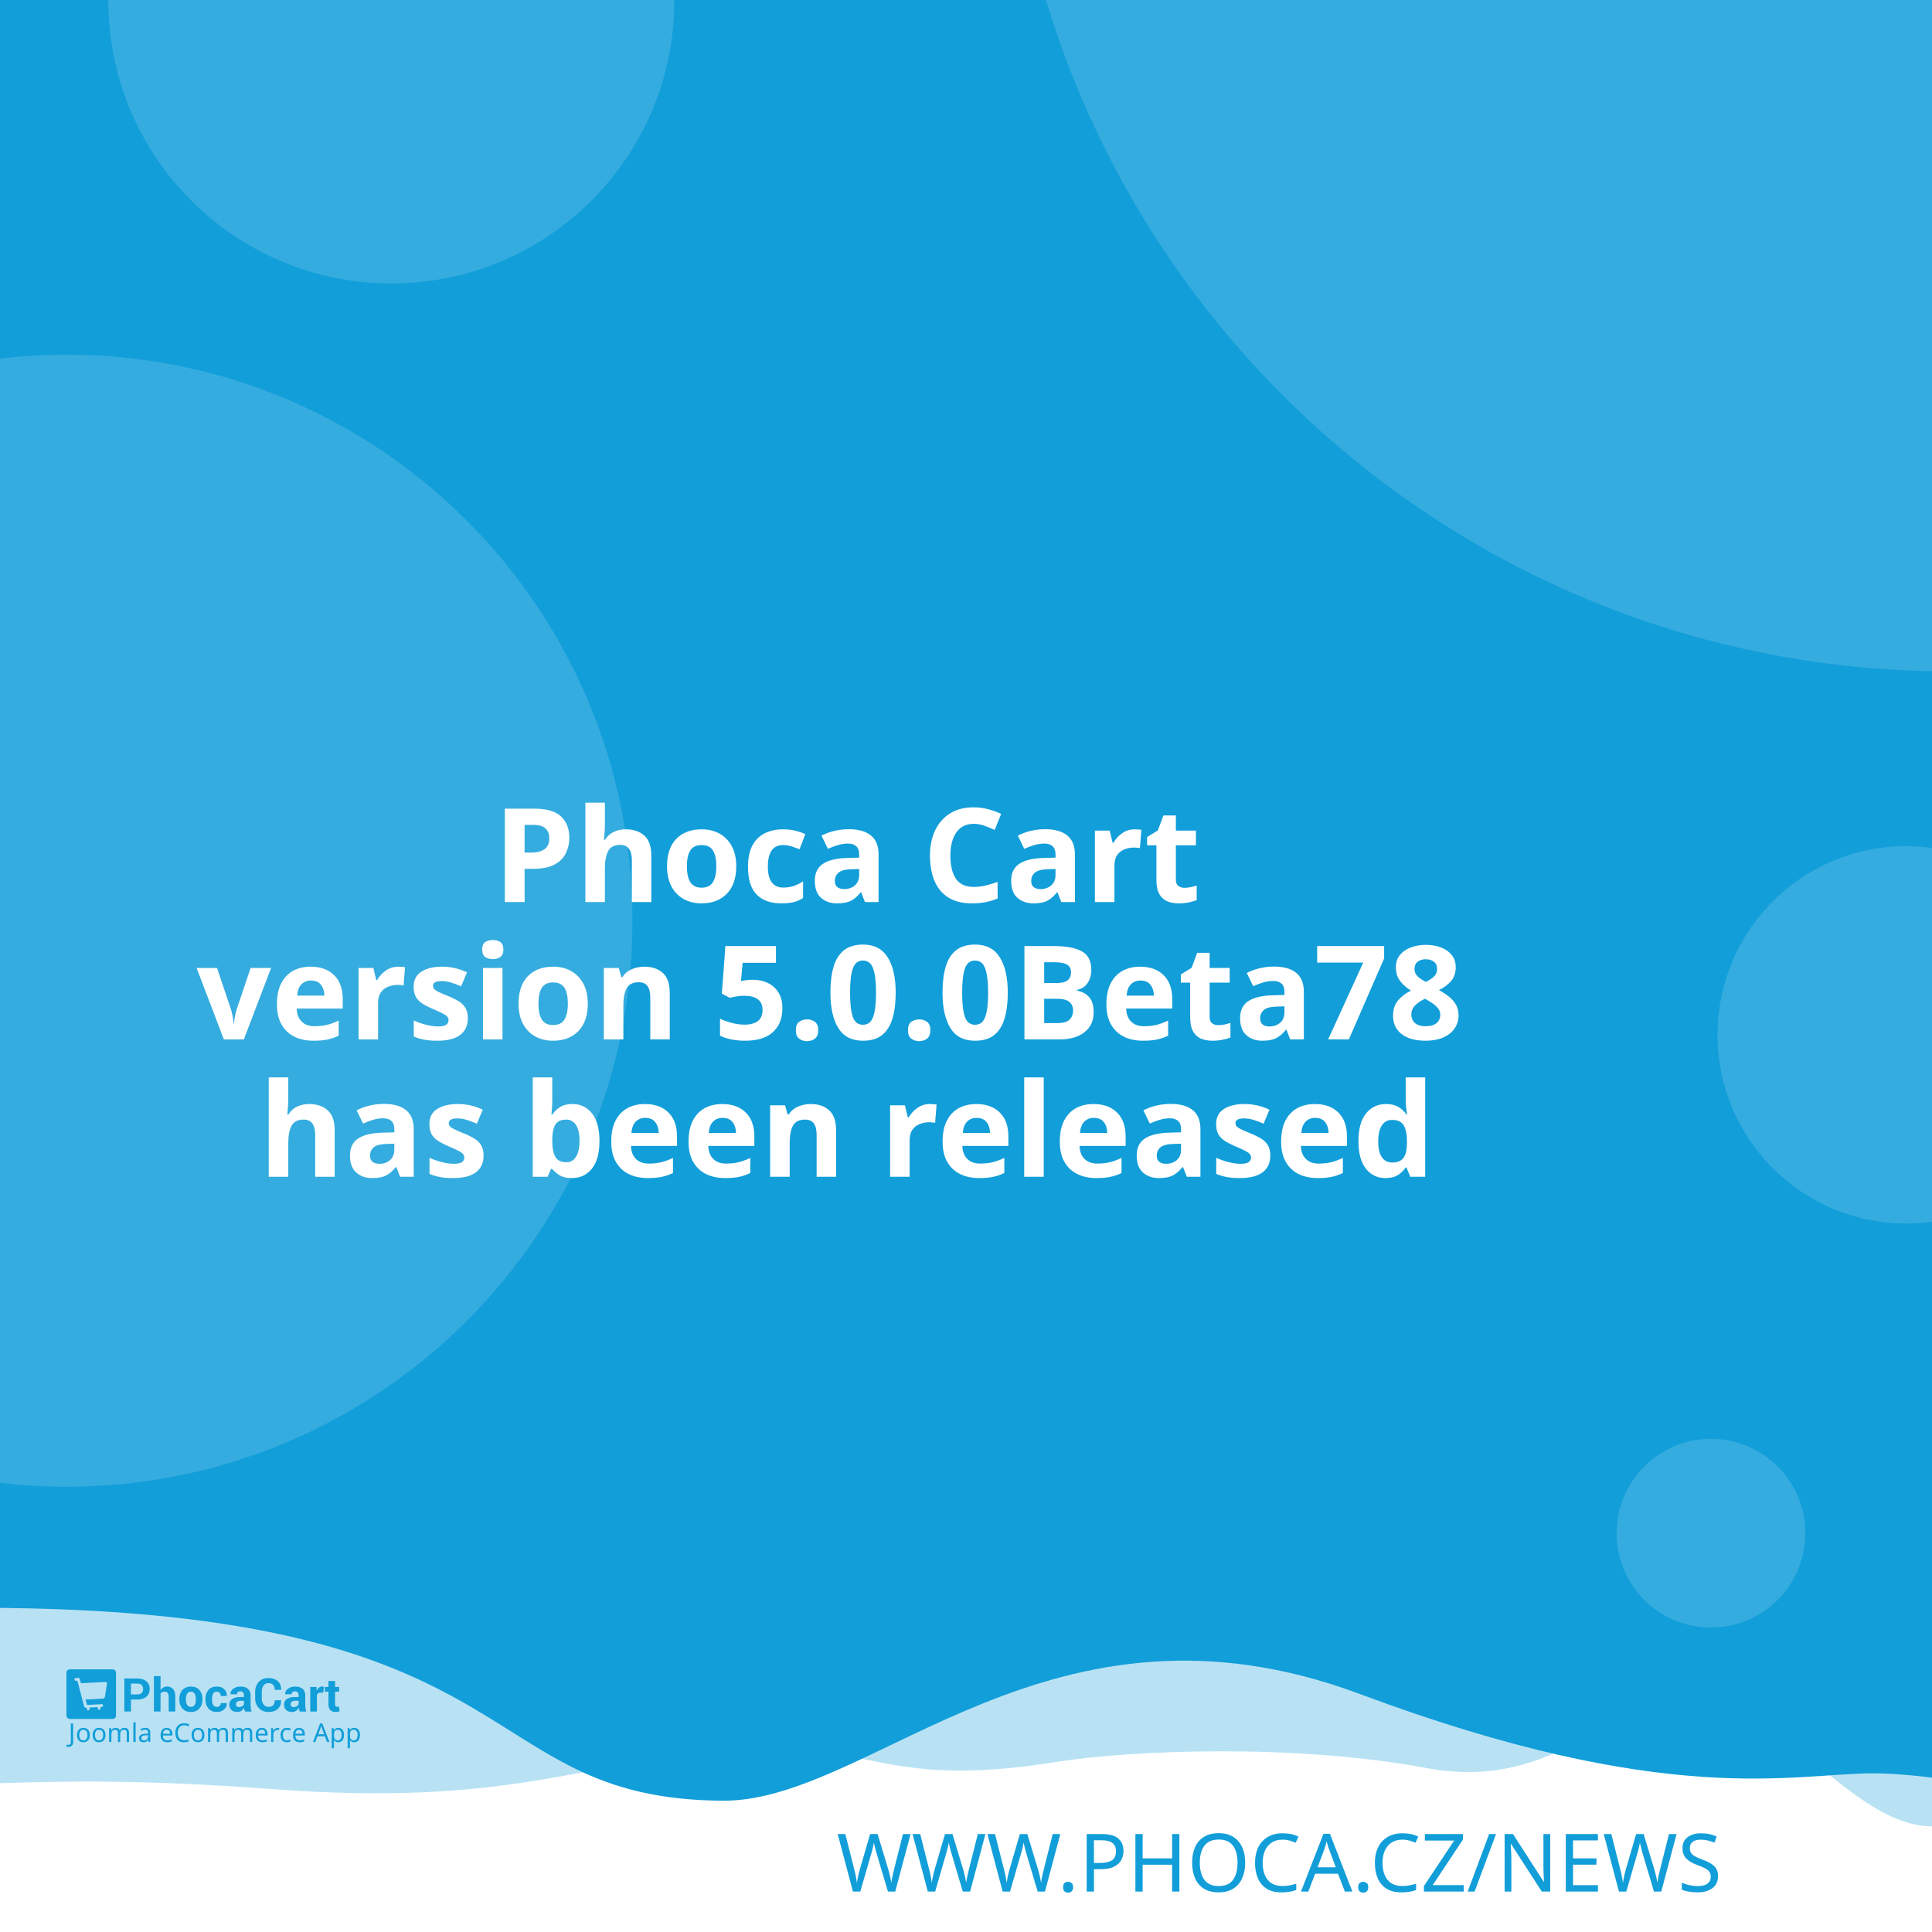
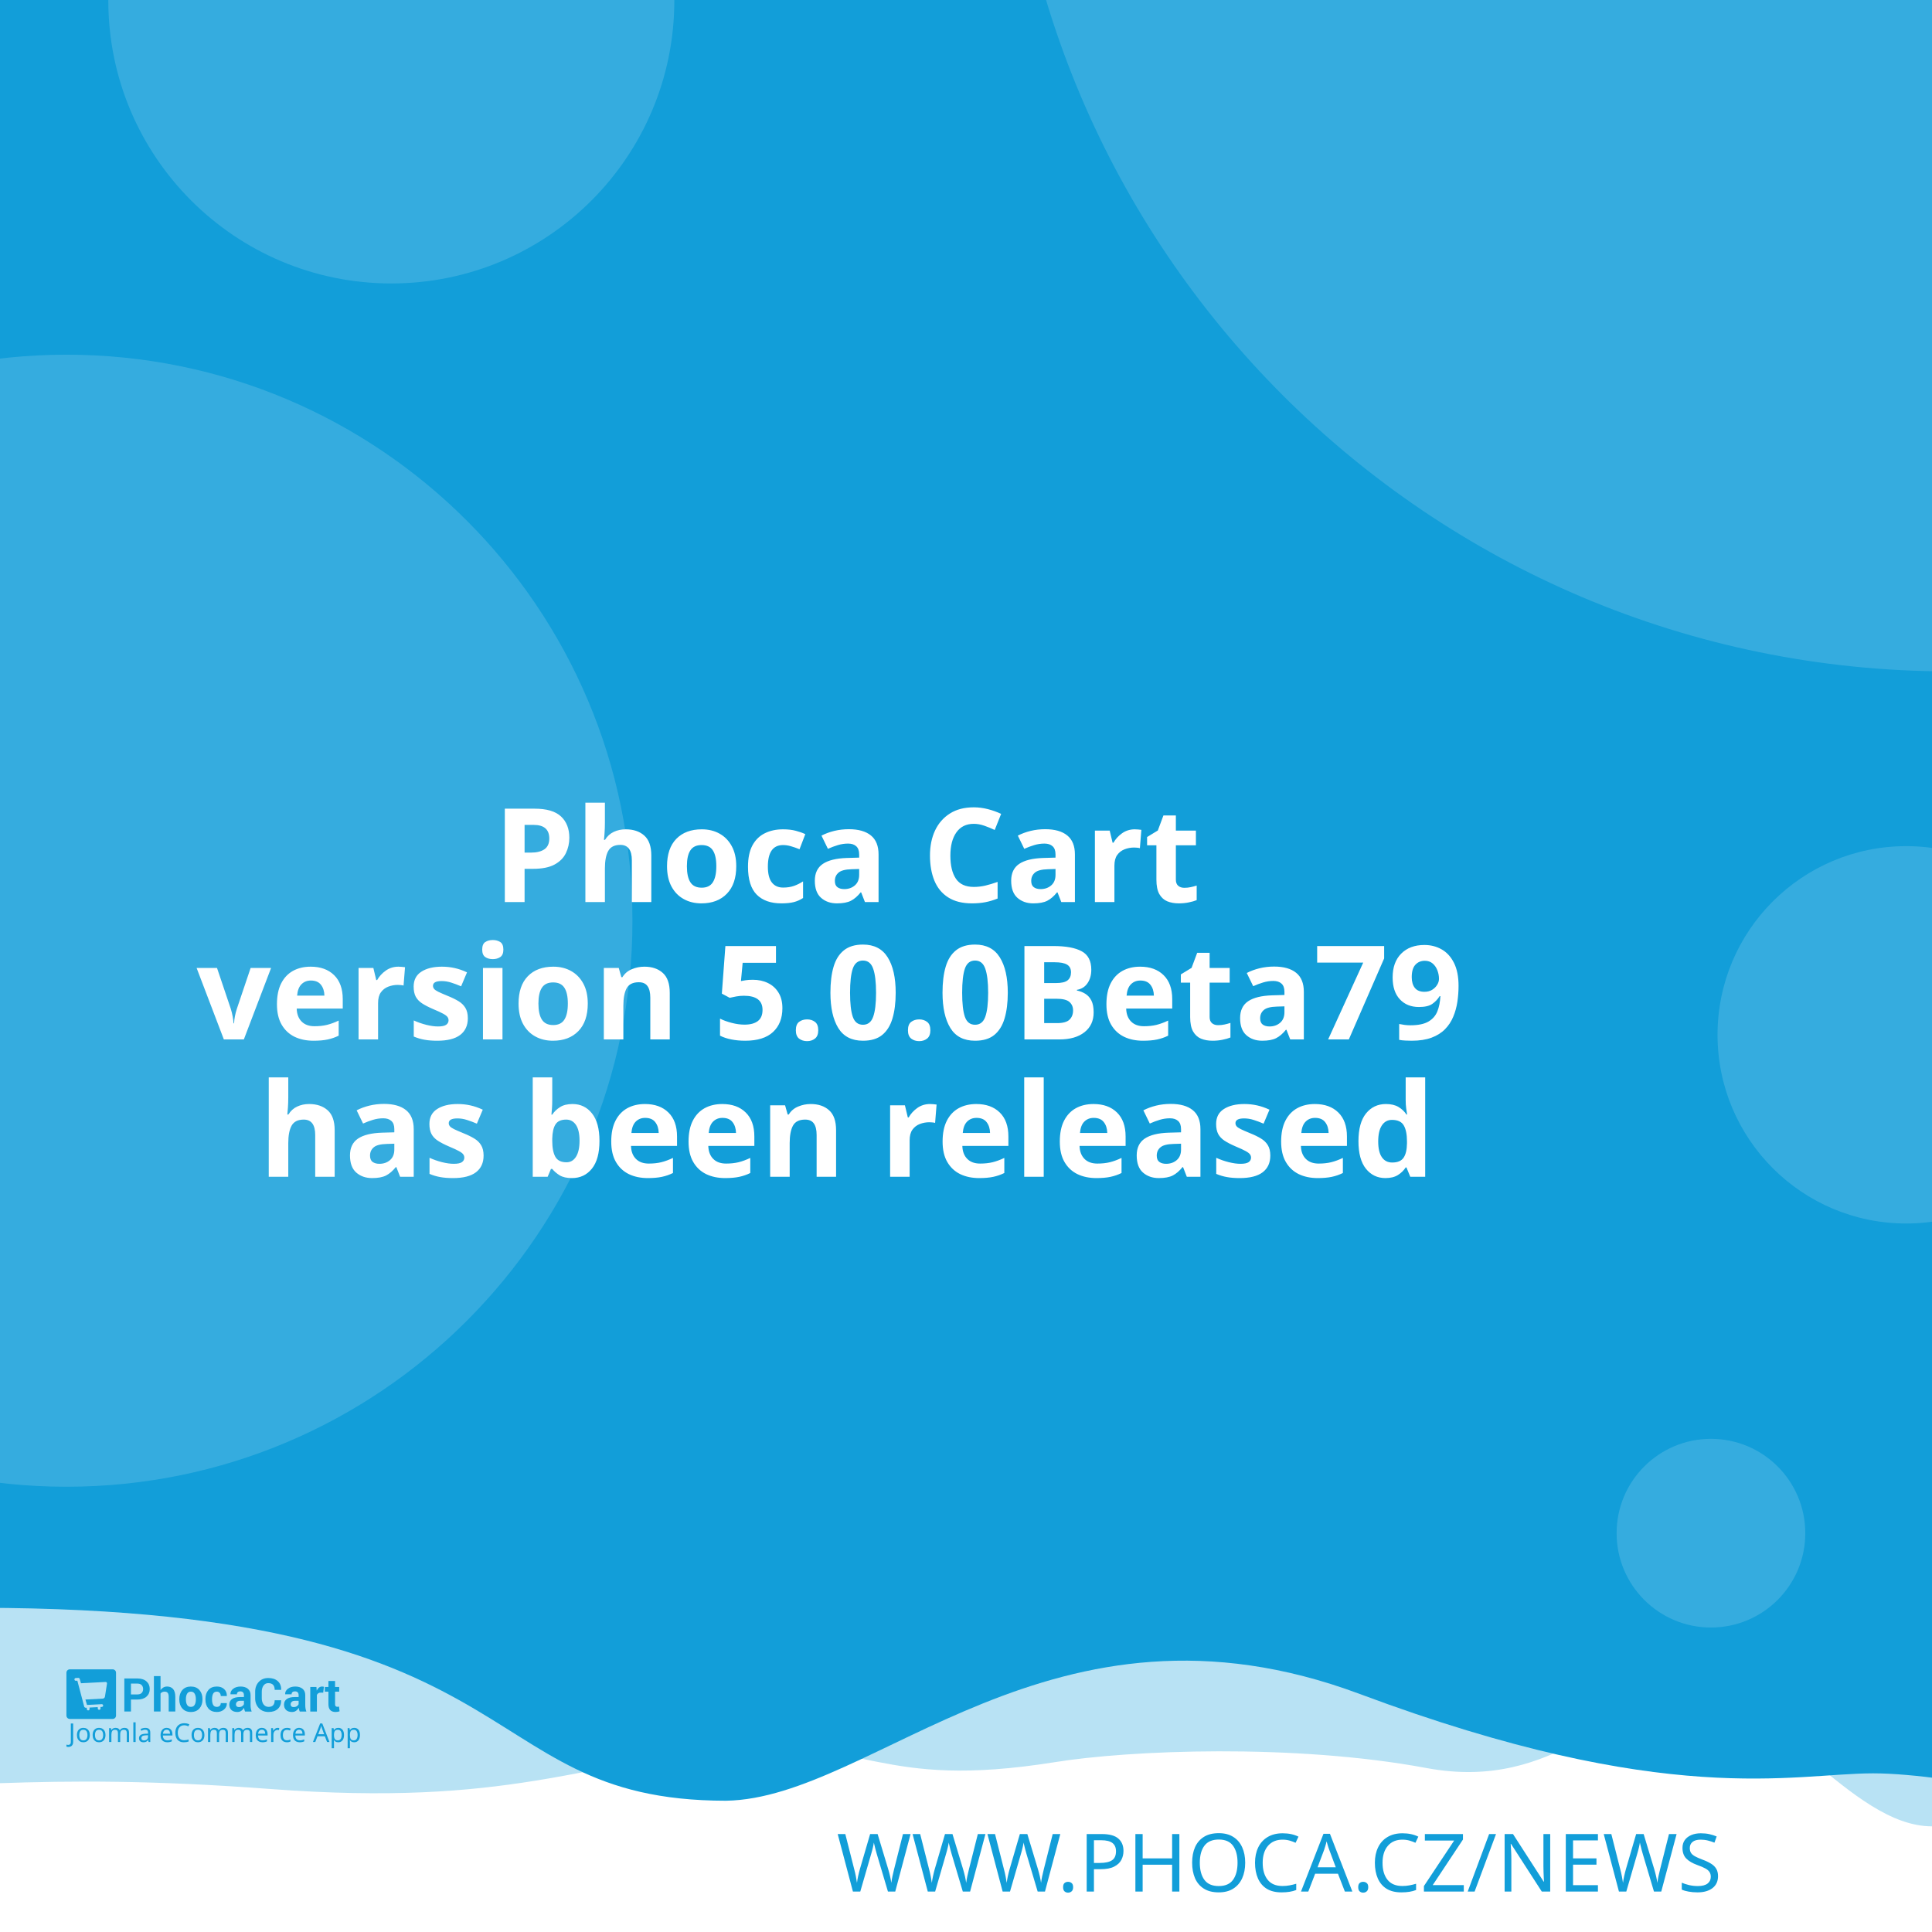
<svg xmlns="http://www.w3.org/2000/svg" width="512" height="512" viewBox="0 0 512 512" version="1.1" id="svg5">
  <defs id="defs2" />
  <g id="layer1">
    <path d="m -288.549,96.962 a 6.384,6.384 0 0 0 -6.384,6.384 v 81.087 a 6.384,6.384 0 0 0 6.384,6.384 h 81.083 a 6.384,6.384 0 0 0 6.384,-6.384 v -81.087 a 6.384,6.384 0 0 0 -6.384,-6.384 z m 16.084,16.188 c 0.591,-0.033 1.134,0.125 1.642,0.482 0.508,0.359 0.842,0.809 1.006,1.355 l 2.415,8.308 46.517,-2.44 c 0.829,-0.043 1.521,0.245 2.074,0.86 0.55,0.606 0.769,1.334 0.636,2.174 l -3.898,24.937 c -0.138,0.736 -0.57,1.497 -1.288,2.273 -0.719,0.787 -1.656,1.211 -2.797,1.272 l -32.861,1.721 3.038,10.253 27.775,-1.455 c 0.726,-0.04 1.351,0.178 1.887,0.648 0.523,0.483 0.803,1.086 0.844,1.812 0.038,0.726 -0.178,1.352 -0.648,1.887 -0.483,0.525 -1.086,0.806 -1.812,0.844 l -2.597,0.137 0.137,2.593 c 0.038,0.729 -0.178,1.356 -0.661,1.879 -0.472,0.535 -1.071,0.819 -1.8,0.856 -0.726,0.038 -1.353,-0.178 -1.879,-0.661 -0.535,-0.472 -0.814,-1.073 -0.852,-1.8 l -0.137,-2.593 -15.573,0.81 0.133,2.597 c 0.038,0.729 -0.176,1.356 -0.648,1.879 -0.483,0.535 -1.086,0.818 -1.812,0.856 -0.726,0.04 -1.352,-0.178 -1.887,-0.661 -0.525,-0.472 -0.806,-1.073 -0.844,-1.8 l -0.137,-2.597 -1.608,0.083 c -0.623,0.033 -1.193,-0.112 -1.721,-0.428 -0.515,-0.317 -0.883,-0.632 -1.11,-0.931 l -0.287,-0.507 -13.05,-49.343 -2.805,0.146 c -0.696,0.038 -1.312,-0.181 -1.858,-0.661 -0.545,-0.472 -0.835,-1.069 -0.873,-1.795 -0.038,-0.729 0.186,-1.353 0.682,-1.879 0.493,-0.535 1.083,-0.818 1.779,-0.856 z" style="fill:#ffffff;stroke-width:1;paint-order:stroke fill markers" id="path400" />
    <rect style="opacity:1;fill:#ffffff;stroke-width:5;stroke-linejoin:round;paint-order:stroke fill markers" id="rect723" width="512" height="512" x="0" y="0" />
    <path id="rect4460" style="opacity:0.3;fill:#129ed9;fill-opacity:1;stroke-width:5;stroke-linejoin:round;paint-order:stroke fill markers" d="M -256,4 H 768 v 480 c 0,0 -42.667,-10 -64,-10 -21.333,0 -42.408,10 -64,10 -21.592,0 -42.667,-10 -64,-10 -21.333,0 -42.408,10 -64,10 -21.592,0 -41.887,-34.701 -63.221,-34.701 -21.333,0 -35.645,25.795 -70.761,19.246 -35.116,-6.549 -78.862,-4.741 -98.515,-1.547 -47.289,7.533 -49.247,-6.724 -87.369,-3.311 -38.122,3.413 -56.921,15.193 -120.307,10.429 -63.387,-4.764 -84.091,0.698 -135.827,-0.116 -21.333,0 -42.408,10 -64,10 -21.592,0 -42.667,-10 -64,-10 -21.333,0 -64,10 -64,10 z" />
    <path id="rect4460-5" style="fill:#129ed9;fill-opacity:1;stroke-width:5;stroke-linejoin:round;paint-order:stroke fill markers" d="M -316,4.9999998e-7 H 708 V 480 c 0,0 -42.667,-10 -64,-10 -21.333,0 -42.408,10 -64,10 -21.592,0 -62.256,-10.048 -83.59,-10.048 -21.333,0 -54.449,9.448 -136.059,-21.03 -81.61,-30.478 -128.583,27.669 -167.971,28.291 -70.795,-0.042 -47.303,-54.288 -212.561,-50.983 C -185.439,429.534 -38.408,480 -60,480 c -21.592,0 -42.667,-10 -64,-10 -21.333,0 -42.408,10 -64,10 -21.592,0 -42.667,-10 -64,-10 -21.333,0 -64,10 -64,10 z" />
    <text xml:space="preserve" style="font-style:normal;font-weight:normal;font-size:21.333px;line-height:1.25;font-family:sans-serif;fill:#129ed9;fill-opacity:1;stroke:none" x="484.042" y="501.277" id="text2910-3-7">
      <tspan id="tspan2908-6-5" x="484.042" y="501.277" style="font-style:normal;font-variant:normal;font-weight:300;font-stretch:normal;font-size:21.333px;font-family:Montserrat;-inkscape-font-specification:'Montserrat Light';text-align:end;text-anchor:end;fill:#129ed9;fill-opacity:1">WWW.PHOCA.CZ/NEWS</tspan>
    </text>
    <text xml:space="preserve" style="font-style:normal;font-variant:normal;font-weight:600;font-stretch:normal;font-size:34.667px;line-height:1.05;font-family:Rubik;-inkscape-font-specification:'Rubik Semi-Bold';fill:#ffffff;fill-opacity:1;stroke:none" x="256" y="165" id="text11252">
      <tspan x="256" y="165" id="tspan403" style="text-align:center;text-anchor:middle" />
      <tspan x="256" y="202.659" style="font-size:34.667px;text-align:center;text-anchor:middle" id="tspan442" />
      <tspan x="256" y="239.059" style="font-size:34.667px;text-align:center;text-anchor:middle" id="tspan444">Phoca Cart</tspan>
-       <tspan x="256" y="275.459" id="tspan1992" style="font-size:34.667px;text-align:center;text-anchor:middle">version 5.0.0Beta78
+       <tspan x="256" y="275.459" id="tspan1992" style="font-size:34.667px;text-align:center;text-anchor:middle">version 5.0.0Beta79
</tspan>
      <tspan x="256" y="311.859" id="tspan2906" style="font-size:34.667px;text-align:center;text-anchor:middle">has been released</tspan>
      <tspan x="256" y="348.259" id="tspan1994" style="font-size:34.667px" />
    </text>
    <circle style="opacity:0.15;fill:#ffffff;fill-opacity:1;stroke-width:5;stroke-linejoin:round;paint-order:stroke fill markers" id="path8376" cx="516.67" cy="-72.081" r="250" />
    <circle style="opacity:0.15;fill:#ffffff;fill-opacity:1;stroke-width:5;stroke-linejoin:round;paint-order:stroke fill markers" id="path8376-9" cx="17.604" cy="244" r="150" />
    <circle style="opacity:0.15;fill:#ffffff;fill-opacity:1;stroke-width:5;stroke-linejoin:round;paint-order:stroke fill markers" id="path8376-6" cx="103.704" cy="0.117" r="75" />
    <circle style="opacity:0.15;fill:#ffffff;fill-opacity:1;stroke-width:5;stroke-linejoin:round;paint-order:stroke fill markers" id="path8376-6-2" cx="505.168" cy="274.238" r="50" />
    <g id="g8950" transform="matrix(0.298069,0,0,0.298069,107.3348,335.2596)" style="fill:#129ed9;fill-opacity:1;stroke-width:3.355">
      <g id="g895" transform="translate(-301.0409,359.4151)" style="fill:#129ed9;fill-opacity:1;stroke-width:3.355">
        <g transform="matrix(1.3333,0,0,-1.3333,-75.59,850.15)" fill="#ffffff" image-rendering="optimizeQuality" id="g280" style="clip-rule:evenodd;fill:#129ed9;fill-opacity:1;stroke-width:8.934;shape-rendering:geometricPrecision">
          <path d="m 99.728,617.49 v -7.994 h -4.423 v 22.031 h 8.784 c 2.532,0 4.527,-0.646 5.979,-1.937 1.452,-1.291 2.181,-2.99 2.181,-5.097 0,-2.107 -0.729,-3.801 -2.181,-5.082 -1.452,-1.281 -3.446,-1.921 -5.979,-1.921 z m 0,3.408 h 4.361 c 1.23,0 2.165,0.336 2.801,1.002 0.635,0.671 0.951,1.523 0.951,2.561 0,1.059 -0.315,1.932 -0.946,2.623 -0.63,0.687 -1.566,1.033 -2.806,1.033 H 99.728 Z" id="path262" style="fill:#129ed9;fill-opacity:1;stroke-width:3.355" />
          <path d="m 119.45,623.79 c 0.517,0.749 1.147,1.327 1.891,1.746 0.749,0.418 1.576,0.63 2.485,0.63 1.705,0 3.043,-0.568 4.02,-1.704 0.971,-1.131 1.457,-2.887 1.457,-5.252 v -9.714 h -4.418 v 9.76 c 0,1.276 -0.227,2.174 -0.677,2.706 -0.445,0.532 -1.116,0.795 -2.005,0.795 -0.605,0 -1.137,-0.108 -1.602,-0.325 -0.465,-0.217 -0.847,-0.522 -1.152,-0.919 v -12.017 h -4.418 v 23.611 h 4.418 z" id="path264" style="fill:#129ed9;fill-opacity:1;stroke-width:3.355" />
          <path d="m 131.96,617.83 c 0,2.438 0.682,4.436 2.046,5.996 1.359,1.554 3.25,2.334 5.663,2.334 2.418,0 4.315,-0.774 5.689,-2.329 1.375,-1.549 2.062,-3.553 2.062,-6.001 v -0.32 c 0,-2.458 -0.687,-4.462 -2.051,-6.011 -1.369,-1.544 -3.261,-2.319 -5.674,-2.319 -2.418,0 -4.315,0.775 -5.684,2.319 -1.364,1.549 -2.051,3.553 -2.051,6.011 z m 4.408,-0.31 c 0,-1.487 0.264,-2.68 0.785,-3.584 0.527,-0.899 1.375,-1.348 2.542,-1.348 1.142,0 1.979,0.454 2.506,1.358 0.532,0.904 0.796,2.097 0.796,3.574 v 0.315 c 0,1.446 -0.269,2.629 -0.801,3.542 -0.537,0.914 -1.38,1.374 -2.527,1.374 -1.142,0 -1.979,-0.46 -2.506,-1.379 -0.532,-0.919 -0.796,-2.102 -0.796,-3.537 z" id="path266" style="fill:#129ed9;fill-opacity:1;stroke-width:3.355" />
          <path d="m 157.01,612.59 c 0.79,0 1.421,0.227 1.891,0.682 0.475,0.454 0.713,1.064 0.713,1.828 h 4.015 l 0.041,-0.093 c 0.041,-1.653 -0.579,-3.037 -1.871,-4.152 -1.287,-1.116 -2.883,-1.673 -4.79,-1.673 -2.439,0 -4.325,0.769 -5.648,2.314 -1.318,1.544 -1.979,3.522 -1.979,5.944 v 0.449 c 0,2.412 0.656,4.395 1.974,5.944 1.317,1.554 3.198,2.329 5.638,2.329 2.02,0 3.648,-0.573 4.883,-1.725 1.235,-1.151 1.835,-2.664 1.793,-4.539 l -0.031,-0.088 h -4.026 c 0,0.842 -0.233,1.544 -0.698,2.107 -0.46,0.558 -1.101,0.837 -1.922,0.837 -1.168,0 -1.995,-0.454 -2.475,-1.358 -0.476,-0.904 -0.718,-2.071 -0.718,-3.496 v -0.454 c 0,-1.456 0.243,-2.628 0.718,-3.522 0.48,-0.888 1.312,-1.332 2.491,-1.332" id="path268" style="fill:#129ed9;fill-opacity:1;stroke-width:3.355" />
          <path d="m 175.8,609.49 c -0.165,0.372 -0.305,0.764 -0.419,1.183 -0.119,0.413 -0.202,0.837 -0.248,1.27 -0.455,-0.8 -1.054,-1.456 -1.798,-1.978 -0.739,-0.521 -1.628,-0.785 -2.656,-0.785 -1.715,0 -3.038,0.439 -3.963,1.322 -0.93,0.883 -1.395,2.086 -1.395,3.604 0,1.606 0.62,2.845 1.855,3.729 1.235,0.883 3.038,1.322 5.41,1.322 h 2.47 v 1.301 c 0,0.785 -0.207,1.394 -0.62,1.828 -0.413,0.434 -1.023,0.651 -1.834,0.651 -0.713,0 -1.266,-0.175 -1.653,-0.522 -0.393,-0.346 -0.584,-0.826 -0.584,-1.446 l -4.268,0.016 -0.016,0.093 c -0.072,1.379 0.527,2.572 1.798,3.579 1.271,1.002 2.946,1.503 5.013,1.503 1.958,0 3.545,-0.496 4.769,-1.492 1.22,-0.992 1.829,-2.406 1.829,-4.24 v -6.76 c 0,-0.769 0.062,-1.492 0.176,-2.164 0.119,-0.676 0.299,-1.348 0.553,-2.014 z m -4.046,2.943 c 0.78,0 1.468,0.191 2.077,0.574 0.605,0.382 1.013,0.826 1.225,1.332 v 2.308 h -2.47 c -0.935,0 -1.648,-0.232 -2.134,-0.702 -0.481,-0.47 -0.724,-1.033 -0.724,-1.699 0,-0.542 0.181,-0.981 0.542,-1.312 0.367,-0.336 0.858,-0.501 1.483,-0.501" id="path270" style="fill:#129ed9;fill-opacity:1;stroke-width:3.355" />
          <path d="m 199.84,617.01 0.031,-0.088 c 0.041,-2.37 -0.682,-4.25 -2.17,-5.645 -1.488,-1.394 -3.555,-2.091 -6.201,-2.091 -2.656,0 -4.811,0.852 -6.464,2.556 -1.653,1.704 -2.486,3.894 -2.486,6.579 v 4.369 c 0,2.67 0.812,4.86 2.424,6.574 1.617,1.715 3.715,2.572 6.299,2.572 2.723,0 4.852,-0.697 6.386,-2.097 1.535,-1.399 2.284,-3.305 2.243,-5.717 l -0.031,-0.088 h -4.299 c 0,1.451 -0.346,2.561 -1.044,3.336 -0.698,0.769 -1.783,1.157 -3.255,1.157 -1.323,0 -2.372,-0.537 -3.147,-1.606 -0.78,-1.074 -1.168,-2.438 -1.168,-4.1 v -4.39 c 0,-1.683 0.408,-3.057 1.225,-4.131 0.822,-1.069 1.922,-1.606 3.317,-1.606 1.38,0 2.403,0.372 3.064,1.11 0.661,0.744 0.992,1.844 0.992,3.305 z" id="path272" style="fill:#129ed9;fill-opacity:1;stroke-width:3.355" />
          <path d="m 212.27,609.49 c -0.165,0.372 -0.305,0.764 -0.419,1.183 -0.119,0.413 -0.202,0.837 -0.248,1.27 -0.455,-0.8 -1.054,-1.456 -1.798,-1.978 -0.739,-0.521 -1.628,-0.785 -2.656,-0.785 -1.716,0 -3.038,0.439 -3.963,1.322 -0.93,0.883 -1.395,2.086 -1.395,3.604 0,1.606 0.62,2.845 1.855,3.729 1.235,0.883 3.039,1.322 5.41,1.322 h 2.47 v 1.301 c 0,0.785 -0.207,1.394 -0.62,1.828 -0.413,0.434 -1.023,0.651 -1.834,0.651 -0.713,0 -1.266,-0.175 -1.654,-0.522 -0.393,-0.346 -0.584,-0.826 -0.584,-1.446 l -4.268,0.016 -0.016,0.093 c -0.072,1.379 0.527,2.572 1.798,3.579 1.271,1.002 2.945,1.503 5.013,1.503 1.958,0 3.545,-0.496 4.769,-1.492 1.22,-0.992 1.829,-2.406 1.829,-4.24 v -6.76 c 0,-0.769 0.062,-1.492 0.176,-2.164 0.119,-0.676 0.3,-1.348 0.553,-2.014 z m -4.046,2.943 c 0.78,0 1.468,0.191 2.077,0.574 0.605,0.382 1.013,0.826 1.224,1.332 v 2.308 h -2.47 c -0.935,0 -1.649,-0.232 -2.134,-0.702 -0.481,-0.47 -0.723,-1.033 -0.723,-1.699 0,-0.542 0.181,-0.981 0.542,-1.312 0.367,-0.336 0.858,-0.501 1.483,-0.501" id="path274" style="fill:#129ed9;fill-opacity:1;stroke-width:3.355" />
          <path d="m 227.92,622.06 -1.617,0.046 c -0.656,0 -1.199,-0.134 -1.623,-0.408 -0.423,-0.274 -0.744,-0.656 -0.966,-1.152 v -11.052 h -4.408 v 16.36 h 4.103 l 0.196,-2.422 c 0.382,0.857 0.883,1.528 1.494,2.009 0.61,0.48 1.312,0.723 2.108,0.723 0.223,0 0.429,-0.015 0.615,-0.052 0.186,-0.036 0.377,-0.077 0.568,-0.129 z" id="path276" style="fill:#129ed9;fill-opacity:1;stroke-width:3.355" />
          <path d="m 235.83,629.86 v -4.007 h 2.754 v -3.099 H 235.83 v -8.33 c 0,-0.635 0.129,-1.09 0.393,-1.363 0.263,-0.274 0.615,-0.408 1.059,-0.408 0.232,0 0.434,0.01 0.599,0.036 0.166,0.026 0.362,0.072 0.579,0.129 l 0.383,-3.181 c -0.445,-0.155 -0.878,-0.268 -1.302,-0.341 -0.424,-0.078 -0.884,-0.114 -1.38,-0.114 -1.524,0 -2.697,0.418 -3.519,1.255 -0.822,0.837 -1.235,2.159 -1.235,3.977 v 8.34 h -2.392 v 3.099 h 2.392 v 4.007 z" id="path278" style="fill:#129ed9;fill-opacity:1;stroke-width:3.355" />
        </g>
        <g fill="#ffffff" fill-rule="evenodd" image-rendering="optimizeQuality" stroke-width="1.934" aria-label="Joomla eCommerce App" id="g318" style="clip-rule:evenodd;fill:#129ed9;fill-opacity:1;shape-rendering:geometricPrecision">
          <path d="M 1.704,69 Q 1.151,69 0.736,68.908 0.321,68.839 -0.002,68.7 v -1.752 q 0.369,0.092 0.784,0.161 0.415,0.069 0.876,0.069 0.576,0 1.083,-0.231 0.53,-0.231 0.853,-0.807 0.323,-0.576 0.323,-1.614 v -16.368 h 2.075 v 16.206 q 0,2.374 -1.176,3.504 -1.176,1.13 -3.112,1.13 z" id="path282" style="fill:#129ed9;fill-opacity:1;stroke-width:1.934" />
          <path d="m 20.792,58.419 q 0,3.066 -1.568,4.749 -1.545,1.683 -4.196,1.683 -1.637,0 -2.928,-0.738 -1.268,-0.761 -2.006,-2.19 -0.738,-1.452 -0.738,-3.504 0,-3.066 1.545,-4.726 1.545,-1.66 4.196,-1.66 1.683,0 2.951,0.761 1.291,0.738 2.006,2.167 0.738,1.406 0.738,3.458 z m -9.336,0 q 0,2.19 0.853,3.481 0.876,1.268 2.766,1.268 1.867,0 2.743,-1.268 0.876,-1.291 0.876,-3.481 0,-2.19 -0.876,-3.435 -0.876,-1.245 -2.766,-1.245 -1.89,0 -2.743,1.245 -0.853,1.245 -0.853,3.435 z" id="path284" style="fill:#129ed9;fill-opacity:1;stroke-width:1.934" />
          <path d="m 34.739,58.419 q 0,3.066 -1.568,4.749 -1.545,1.683 -4.196,1.683 -1.637,0 -2.928,-0.738 -1.268,-0.761 -2.006,-2.19 -0.738,-1.452 -0.738,-3.504 0,-3.066 1.545,-4.726 1.545,-1.66 4.196,-1.66 1.683,0 2.951,0.761 1.291,0.738 2.006,2.167 0.738,1.406 0.738,3.458 z m -9.336,0 q 0,2.19 0.853,3.481 0.876,1.268 2.766,1.268 1.867,0 2.743,-1.268 0.876,-1.291 0.876,-3.481 0,-2.19 -0.876,-3.435 -0.876,-1.245 -2.766,-1.245 -1.89,0 -2.743,1.245 -0.853,1.245 -0.853,3.435 z" id="path286" style="fill:#129ed9;fill-opacity:1;stroke-width:1.934" />
          <path d="m 51.499,52.033 q 2.098,0 3.135,1.083 1.037,1.06 1.037,3.458 V 64.62 H 53.666 v -7.953 q 0,-2.928 -2.513,-2.928 -1.798,0 -2.582,1.037 -0.761,1.037 -0.761,3.02 V 64.62 h -2.006 v -7.953 q 0,-2.928 -2.536,-2.928 -1.867,0 -2.582,1.153 -0.715,1.153 -0.715,3.32 v 6.409 h -2.029 v -12.356 h 1.637 l 0.3,1.683 h 0.115 q 0.576,-0.968 1.545,-1.429 0.991,-0.484 2.098,-0.484 2.905,0 3.781,2.075 h 0.115 q 0.622,-1.06 1.683,-1.568 1.083,-0.507 2.282,-0.507 z" id="path288" style="fill:#129ed9;fill-opacity:1;stroke-width:1.934" />
          <path d="M 61.527,64.62 H 59.498 V 47.1 h 2.029 z" id="path290" style="fill:#129ed9;fill-opacity:1;stroke-width:1.934" />
          <path d="m 70.126,52.056 q 2.259,0 3.343,0.991 1.083,0.991 1.083,3.158 v 8.414 h -1.475 l -0.392,-1.752 h -0.092 q -0.807,1.014 -1.706,1.498 -0.876,0.484 -2.444,0.484 -1.683,0 -2.789,-0.876 -1.107,-0.899 -1.107,-2.789 0,-1.844 1.452,-2.836 1.452,-1.014 4.472,-1.107 l 2.098,-0.069 v -0.738 q 0,-1.545 -0.669,-2.144 -0.669,-0.599 -1.89,-0.599 -0.968,0 -1.844,0.3 -0.876,0.277 -1.637,0.645 l -0.622,-1.522 q 0.807,-0.438 1.913,-0.738 1.107,-0.323 2.305,-0.323 z m 0.599,6.593 q -2.305,0.092 -3.204,0.738 -0.876,0.645 -0.876,1.821 0,1.037 0.622,1.522 0.645,0.484 1.637,0.484 1.568,0 2.605,-0.853 1.037,-0.876 1.037,-2.674 v -1.107 z" id="path292" style="fill:#129ed9;fill-opacity:1;stroke-width:1.934" />
          <path d="m 89.144,52.033 q 1.591,0 2.72,0.692 1.153,0.692 1.752,1.96 0.622,1.245 0.622,2.928 v 1.222 h -8.46 q 0.046,2.098 1.06,3.204 1.037,1.083 2.882,1.083 1.176,0 2.075,-0.207 0.922,-0.231 1.89,-0.645 v 1.775 q -0.945,0.415 -1.867,0.599 -0.922,0.207 -2.19,0.207 -1.752,0 -3.112,-0.715 -1.337,-0.715 -2.098,-2.121 -0.738,-1.429 -0.738,-3.481 0,-2.029 0.669,-3.481 0.692,-1.452 1.913,-2.236 1.245,-0.784 2.882,-0.784 z m -0.023,1.66 q -1.452,0 -2.305,0.945 -0.83,0.922 -0.991,2.582 h 6.293 q -0.023,-1.568 -0.738,-2.536 -0.715,-0.991 -2.259,-0.991 z" id="path294" style="fill:#129ed9;fill-opacity:1;stroke-width:1.934" />
          <path d="m 104.71,49.751 q -2.651,0 -4.173,1.775 -1.522,1.775 -1.522,4.864 0,3.066 1.406,4.864 1.429,1.775 4.265,1.775 1.083,0 2.052,-0.184 0.968,-0.184 1.89,-0.461 v 1.798 q -0.922,0.346 -1.913,0.507 -0.968,0.161 -2.328,0.161 -2.513,0 -4.196,-1.037 -1.683,-1.037 -2.536,-2.951 -0.83,-1.913 -0.83,-4.495 0,-2.49 0.899,-4.38 0.922,-1.913 2.697,-2.974 1.775,-1.083 4.311,-1.083 2.605,0 4.541,0.968 l -0.83,1.752 q -0.761,-0.346 -1.706,-0.622 -0.922,-0.277 -2.029,-0.277 z" id="path296" style="fill:#129ed9;fill-opacity:1;stroke-width:1.934" />
          <path d="m 122.69,58.419 q 0,3.066 -1.568,4.749 -1.545,1.683 -4.196,1.683 -1.637,0 -2.928,-0.738 -1.268,-0.761 -2.006,-2.19 -0.738,-1.452 -0.738,-3.504 0,-3.066 1.545,-4.726 1.545,-1.66 4.196,-1.66 1.683,0 2.951,0.761 1.291,0.738 2.006,2.167 0.738,1.406 0.738,3.458 z m -9.336,0 q 0,2.19 0.853,3.481 0.876,1.268 2.766,1.268 1.867,0 2.743,-1.268 0.876,-1.291 0.876,-3.481 0,-2.19 -0.876,-3.435 -0.876,-1.245 -2.766,-1.245 -1.89,0 -2.743,1.245 -0.853,1.245 -0.853,3.435 z" id="path298" style="fill:#129ed9;fill-opacity:1;stroke-width:1.934" />
          <path d="m 139.45,52.033 q 2.098,0 3.135,1.083 1.037,1.06 1.037,3.458 V 64.62 h -2.006 v -7.953 q 0,-2.928 -2.513,-2.928 -1.798,0 -2.582,1.037 -0.761,1.037 -0.761,3.02 V 64.62 h -2.006 v -7.953 q 0,-2.928 -2.536,-2.928 -1.867,0 -2.582,1.153 -0.715,1.153 -0.715,3.32 v 6.409 h -2.029 v -12.356 h 1.637 l 0.3,1.683 h 0.115 q 0.576,-0.968 1.545,-1.429 0.991,-0.484 2.098,-0.484 2.905,0 3.781,2.075 h 0.115 q 0.622,-1.06 1.683,-1.568 1.083,-0.507 2.282,-0.507 z" id="path300" style="fill:#129ed9;fill-opacity:1;stroke-width:1.934" />
          <path d="m 161,52.033 q 2.098,0 3.135,1.083 1.037,1.06 1.037,3.458 V 64.62 h -2.006 v -7.953 q 0,-2.928 -2.513,-2.928 -1.798,0 -2.582,1.037 -0.761,1.037 -0.761,3.02 V 64.62 h -2.006 v -7.953 q 0,-2.928 -2.536,-2.928 -1.867,0 -2.582,1.153 -0.715,1.153 -0.715,3.32 v 6.409 h -2.029 v -12.356 h 1.637 l 0.3,1.683 h 0.115 q 0.576,-0.968 1.545,-1.429 0.991,-0.484 2.098,-0.484 2.905,0 3.781,2.075 h 0.115 q 0.622,-1.06 1.683,-1.568 1.083,-0.507 2.282,-0.507 z" id="path302" style="fill:#129ed9;fill-opacity:1;stroke-width:1.934" />
          <path d="m 173.77,52.033 q 1.591,0 2.72,0.692 1.153,0.692 1.752,1.96 0.622,1.245 0.622,2.928 v 1.222 h -8.46 q 0.046,2.098 1.06,3.204 1.037,1.083 2.882,1.083 1.176,0 2.075,-0.207 0.922,-0.231 1.89,-0.645 v 1.775 q -0.945,0.415 -1.867,0.599 -0.922,0.207 -2.19,0.207 -1.752,0 -3.112,-0.715 -1.337,-0.715 -2.098,-2.121 -0.738,-1.429 -0.738,-3.481 0,-2.029 0.669,-3.481 0.692,-1.452 1.913,-2.236 1.245,-0.784 2.882,-0.784 z m -0.023,1.66 q -1.452,0 -2.305,0.945 -0.83,0.922 -0.991,2.582 h 6.293 q -0.023,-1.568 -0.738,-2.536 -0.715,-0.991 -2.259,-0.991 z" id="path304" style="fill:#129ed9;fill-opacity:1;stroke-width:1.934" />
          <path d="m 187.76,52.033 q 0.346,0 0.738,0.046 0.415,0.023 0.715,0.092 l -0.254,1.867 q -0.3,-0.069 -0.669,-0.115 -0.346,-0.046 -0.669,-0.046 -0.945,0 -1.775,0.53 -0.83,0.507 -1.337,1.452 -0.484,0.922 -0.484,2.167 v 6.593 h -2.029 v -12.356 h 1.66 l 0.231,2.259 h 0.092 q 0.599,-1.014 1.545,-1.752 0.945,-0.738 2.236,-0.738 z" id="path306" style="fill:#129ed9;fill-opacity:1;stroke-width:1.934" />
          <path d="m 196.02,64.851 q -1.637,0 -2.928,-0.669 -1.268,-0.669 -2.006,-2.075 -0.715,-1.406 -0.715,-3.596 0,-2.282 0.761,-3.712 0.761,-1.429 2.052,-2.098 1.314,-0.669 2.974,-0.669 0.945,0 1.821,0.207 0.876,0.184 1.429,0.461 l -0.622,1.683 q -0.553,-0.207 -1.291,-0.392 -0.738,-0.184 -1.383,-0.184 -3.642,0 -3.642,4.68 0,2.236 0.876,3.435 0.899,1.176 2.651,1.176 1.014,0 1.775,-0.207 0.784,-0.207 1.429,-0.507 v 1.798 q -0.622,0.323 -1.383,0.484 -0.738,0.184 -1.798,0.184 z" id="path308" style="fill:#129ed9;fill-opacity:1;stroke-width:1.934" />
          <path d="m 206.9,52.033 q 1.591,0 2.72,0.692 1.153,0.692 1.752,1.96 0.622,1.245 0.622,2.928 v 1.222 h -8.46 q 0.046,2.098 1.06,3.204 1.037,1.083 2.882,1.083 1.176,0 2.075,-0.207 0.922,-0.231 1.89,-0.645 v 1.775 q -0.945,0.415 -1.867,0.599 -0.922,0.207 -2.19,0.207 -1.752,0 -3.112,-0.715 -1.337,-0.715 -2.098,-2.121 -0.738,-1.429 -0.738,-3.481 0,-2.029 0.669,-3.481 0.692,-1.452 1.913,-2.236 1.245,-0.784 2.882,-0.784 z m -0.023,1.66 q -1.452,0 -2.305,0.945 -0.83,0.922 -0.991,2.582 h 6.293 q -0.023,-1.568 -0.738,-2.536 -0.715,-0.991 -2.259,-0.991 z" id="path310" style="fill:#129ed9;fill-opacity:1;stroke-width:1.934" />
          <path d="m 231.73,64.62 -1.983,-5.095 h -6.524 l -1.96,5.095 h -2.098 l 6.432,-16.529 h 1.867 l 6.409,16.529 z m -4.449,-11.918 q -0.069,-0.184 -0.231,-0.669 -0.161,-0.484 -0.323,-0.991 -0.138,-0.53 -0.231,-0.807 -0.161,0.715 -0.369,1.406 -0.207,0.669 -0.346,1.06 l -1.867,4.979 h 5.21 z" id="path312" style="fill:#129ed9;fill-opacity:1;stroke-width:1.934" />
          <path d="m 241.73,52.033 q 2.282,0 3.665,1.591 1.406,1.591 1.406,4.795 0,3.158 -1.406,4.795 -1.383,1.637 -3.688,1.637 -1.429,0 -2.374,-0.53 -0.922,-0.553 -1.452,-1.268 h -0.138 q 0.046,0.392 0.092,0.991 0.046,0.599 0.046,1.037 v 5.072 h -2.029 v -17.889 h 1.66 l 0.277,1.683 h 0.092 q 0.553,-0.807 1.452,-1.36 0.899,-0.553 2.397,-0.553 z m -0.369,1.706 q -1.89,0 -2.674,1.06 -0.761,1.06 -0.807,3.227 v 0.392 q 0,2.282 0.738,3.527 0.761,1.222 2.789,1.222 1.13,0 1.844,-0.622 0.738,-0.622 1.083,-1.683 0.369,-1.083 0.369,-2.467 0,-2.121 -0.83,-3.389 -0.807,-1.268 -2.513,-1.268 z" id="path314" style="fill:#129ed9;fill-opacity:1;stroke-width:1.934" />
          <path d="m 255.91,52.033 q 2.282,0 3.665,1.591 1.406,1.591 1.406,4.795 0,3.158 -1.406,4.795 -1.383,1.637 -3.688,1.637 -1.429,0 -2.374,-0.53 -0.922,-0.553 -1.452,-1.268 h -0.138 q 0.046,0.392 0.092,0.991 0.046,0.599 0.046,1.037 v 5.072 h -2.029 v -17.889 h 1.66 l 0.277,1.683 h 0.092 q 0.553,-0.807 1.452,-1.36 0.899,-0.553 2.397,-0.553 z m -0.369,1.706 q -1.89,0 -2.674,1.06 -0.761,1.06 -0.807,3.227 v 0.392 q 0,2.282 0.738,3.527 0.761,1.222 2.789,1.222 1.13,0 1.844,-0.622 0.738,-0.622 1.083,-1.683 0.369,-1.083 0.369,-2.467 0,-2.121 -0.83,-3.389 -0.807,-1.268 -2.513,-1.268 z" id="path316" style="fill:#129ed9;fill-opacity:1;stroke-width:1.934" />
        </g>
        <path d="M 3,0 A 3,3 0 0 0 0,3 v 38.107 a 3,3 0 0 0 3,3 h 38.105 a 3,3 0 0 0 3,-3 V 3 a 3,3 0 0 0 -3,-3 z m 7.559,7.607 c 0.278,-0.015 0.533,0.059 0.771,0.227 0.239,0.169 0.396,0.38 0.473,0.637 l 1.135,3.904 21.861,-1.147 c 0.39,-0.02 0.715,0.115 0.975,0.404 0.259,0.285 0.361,0.627 0.299,1.022 l -1.832,11.719 c -0.065,0.346 -0.268,0.703 -0.605,1.068 -0.338,0.37 -0.778,0.569 -1.315,0.598 l -15.443,0.809 1.428,4.818 13.053,-0.684 c 0.341,-0.019 0.635,0.084 0.887,0.305 0.246,0.227 0.378,0.51 0.396,0.852 0.018,0.341 -0.084,0.635 -0.305,0.887 -0.227,0.247 -0.51,0.379 -0.852,0.396 l -1.221,0.064 0.064,1.219 c 0.018,0.343 -0.084,0.637 -0.311,0.883 -0.222,0.252 -0.503,0.385 -0.846,0.402 -0.341,0.018 -0.636,-0.084 -0.883,-0.311 -0.252,-0.222 -0.383,-0.504 -0.4,-0.846 l -0.064,-1.219 -7.318,0.381 0.062,1.221 c 0.018,0.343 -0.083,0.637 -0.305,0.883 -0.227,0.252 -0.51,0.384 -0.852,0.402 -0.341,0.019 -0.635,-0.084 -0.887,-0.311 -0.247,-0.222 -0.379,-0.504 -0.396,-0.846 l -0.064,-1.221 -0.756,0.039 c -0.293,0.015 -0.561,-0.052 -0.809,-0.201 -0.242,-0.149 -0.415,-0.297 -0.521,-0.438 l -0.135,-0.238 -6.133,-23.189 -1.318,0.068 C 8.066,10.184 7.776,10.082 7.52,9.856 7.263,9.634 7.127,9.354 7.11,9.012 7.092,8.67 7.197,8.377 7.43,8.13 7.661,7.878 7.939,7.745 8.266,7.727 Z" fill="#ffffff" style="fill:#129ed9;fill-opacity:1;stroke-width:8.934;paint-order:stroke fill markers" id="path334" />
      </g>
    </g>
    <circle style="opacity:0.15;fill:#ffffff;fill-opacity:1;stroke-width:5;stroke-linejoin:round;paint-order:stroke fill markers" id="path8376-6-2-1" cx="453.421" cy="406.309" r="25" />
  </g>
</svg>
